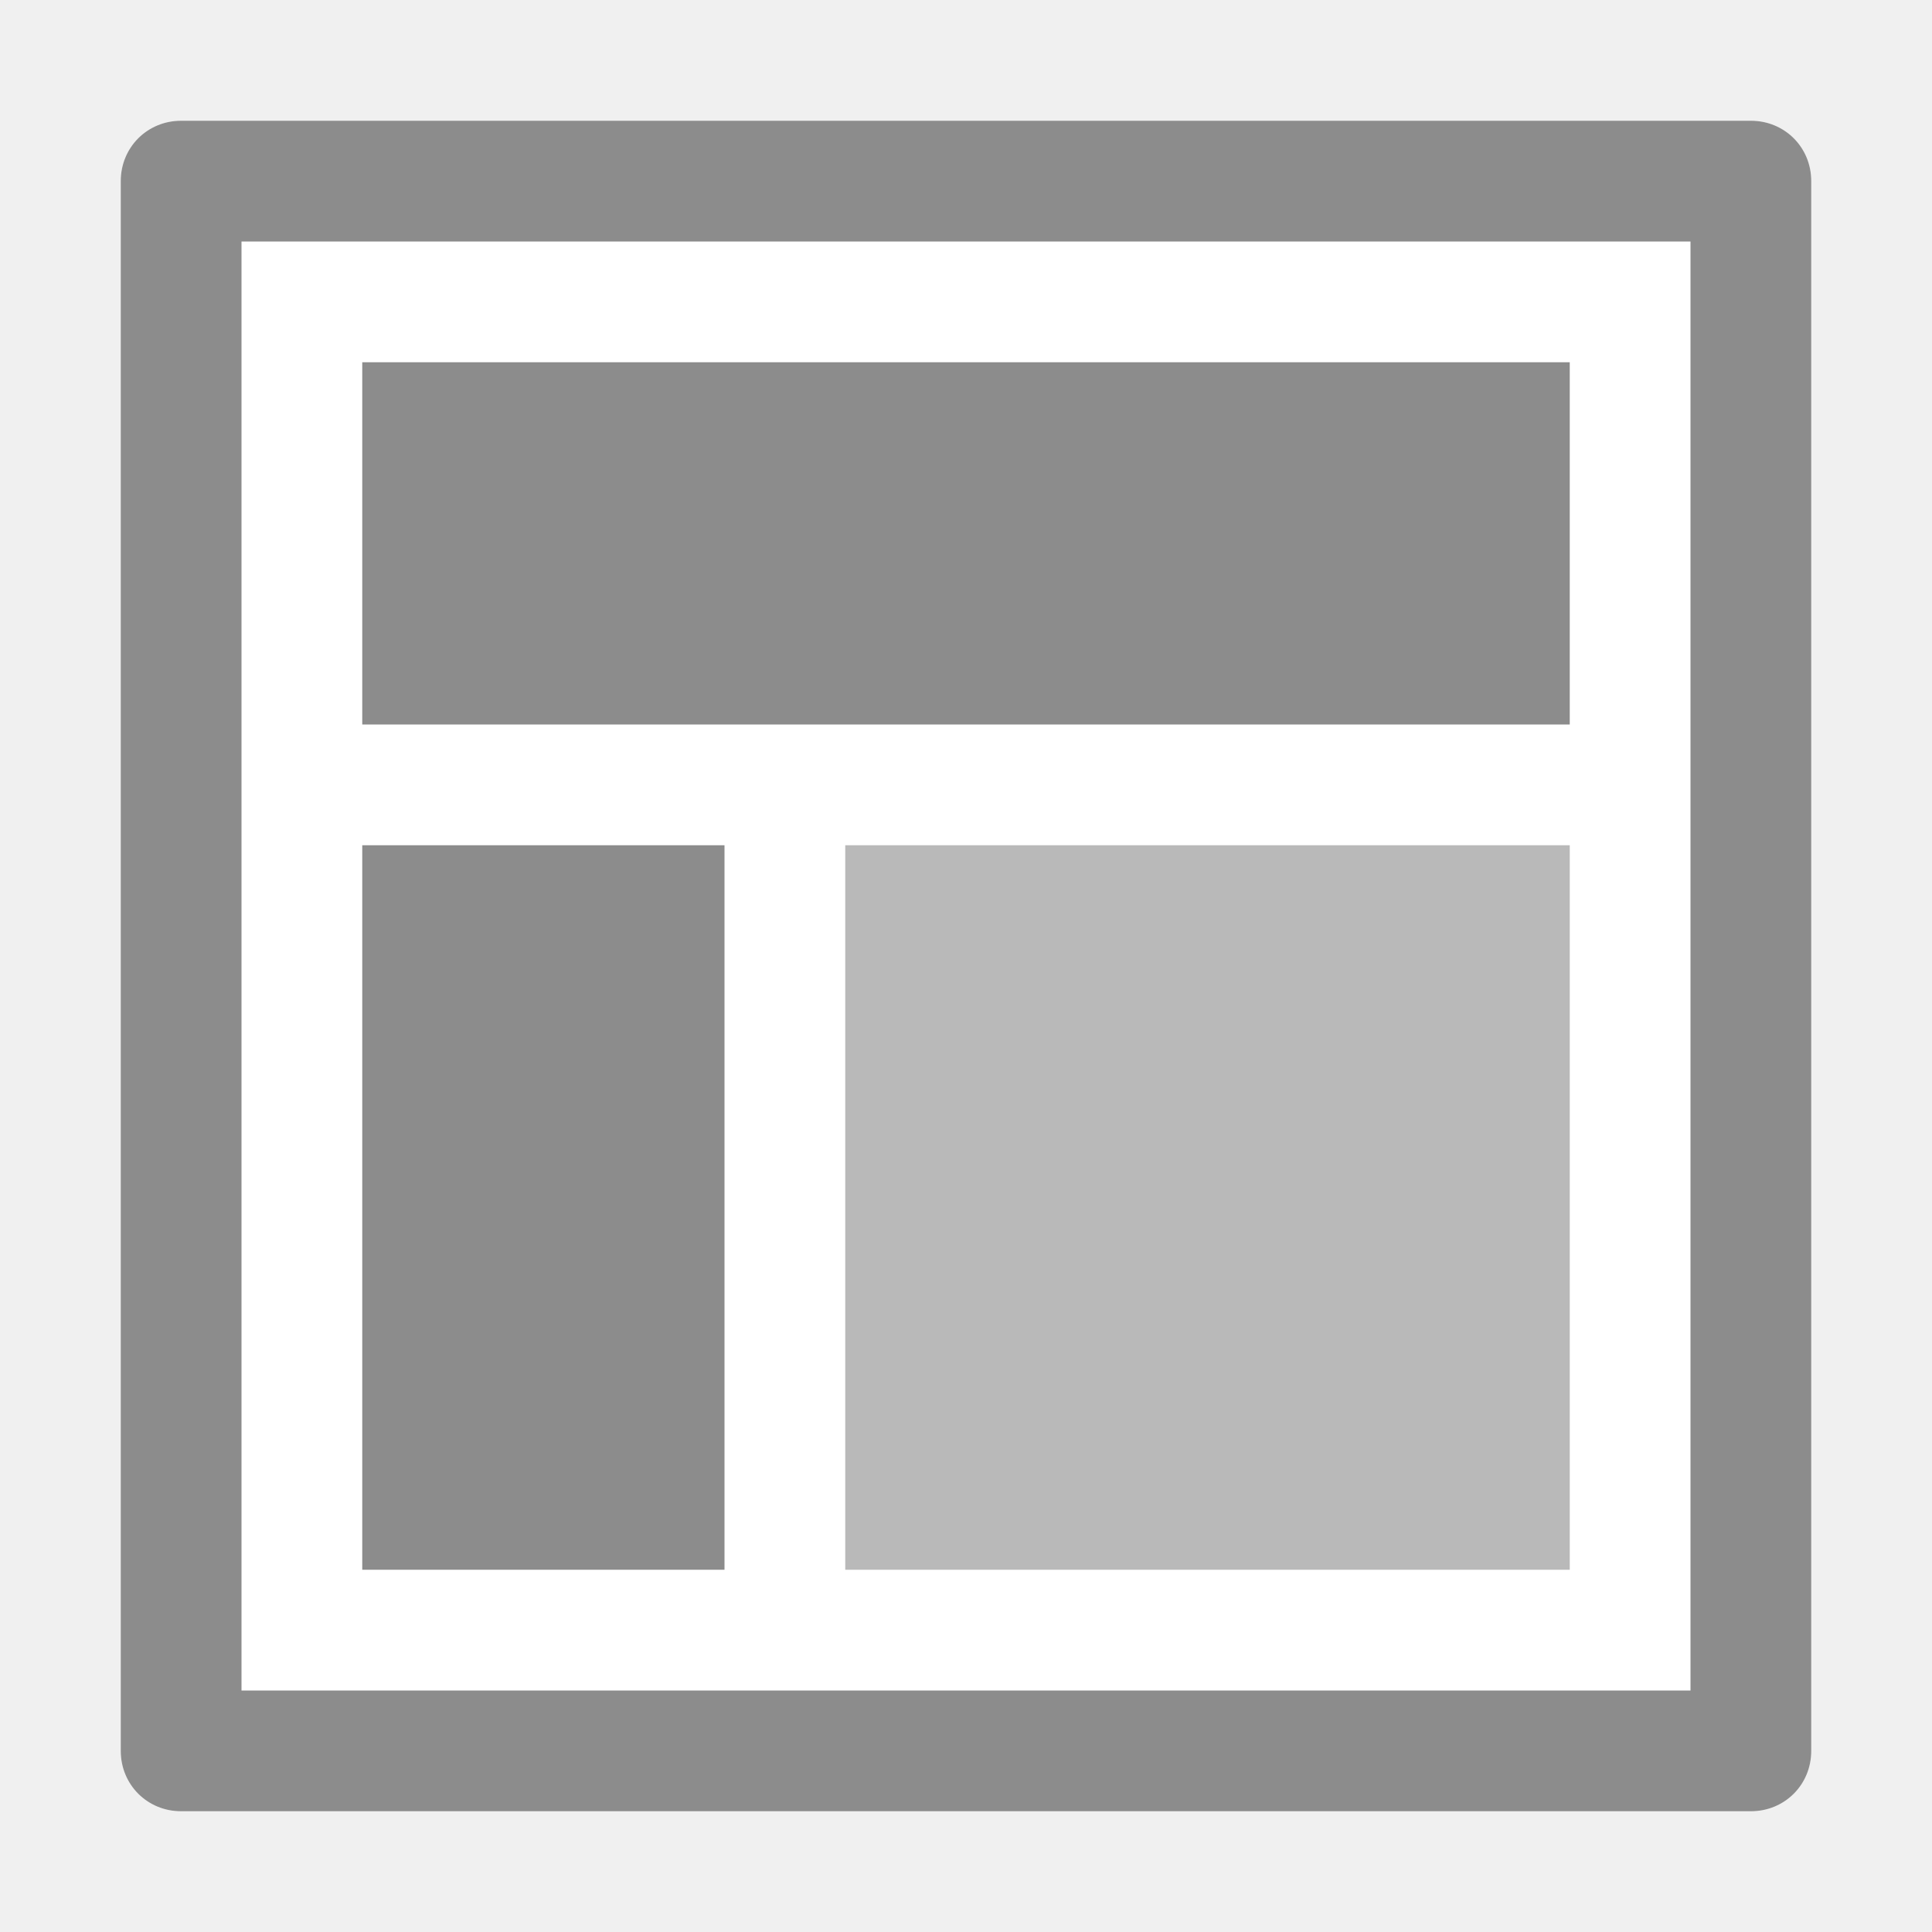
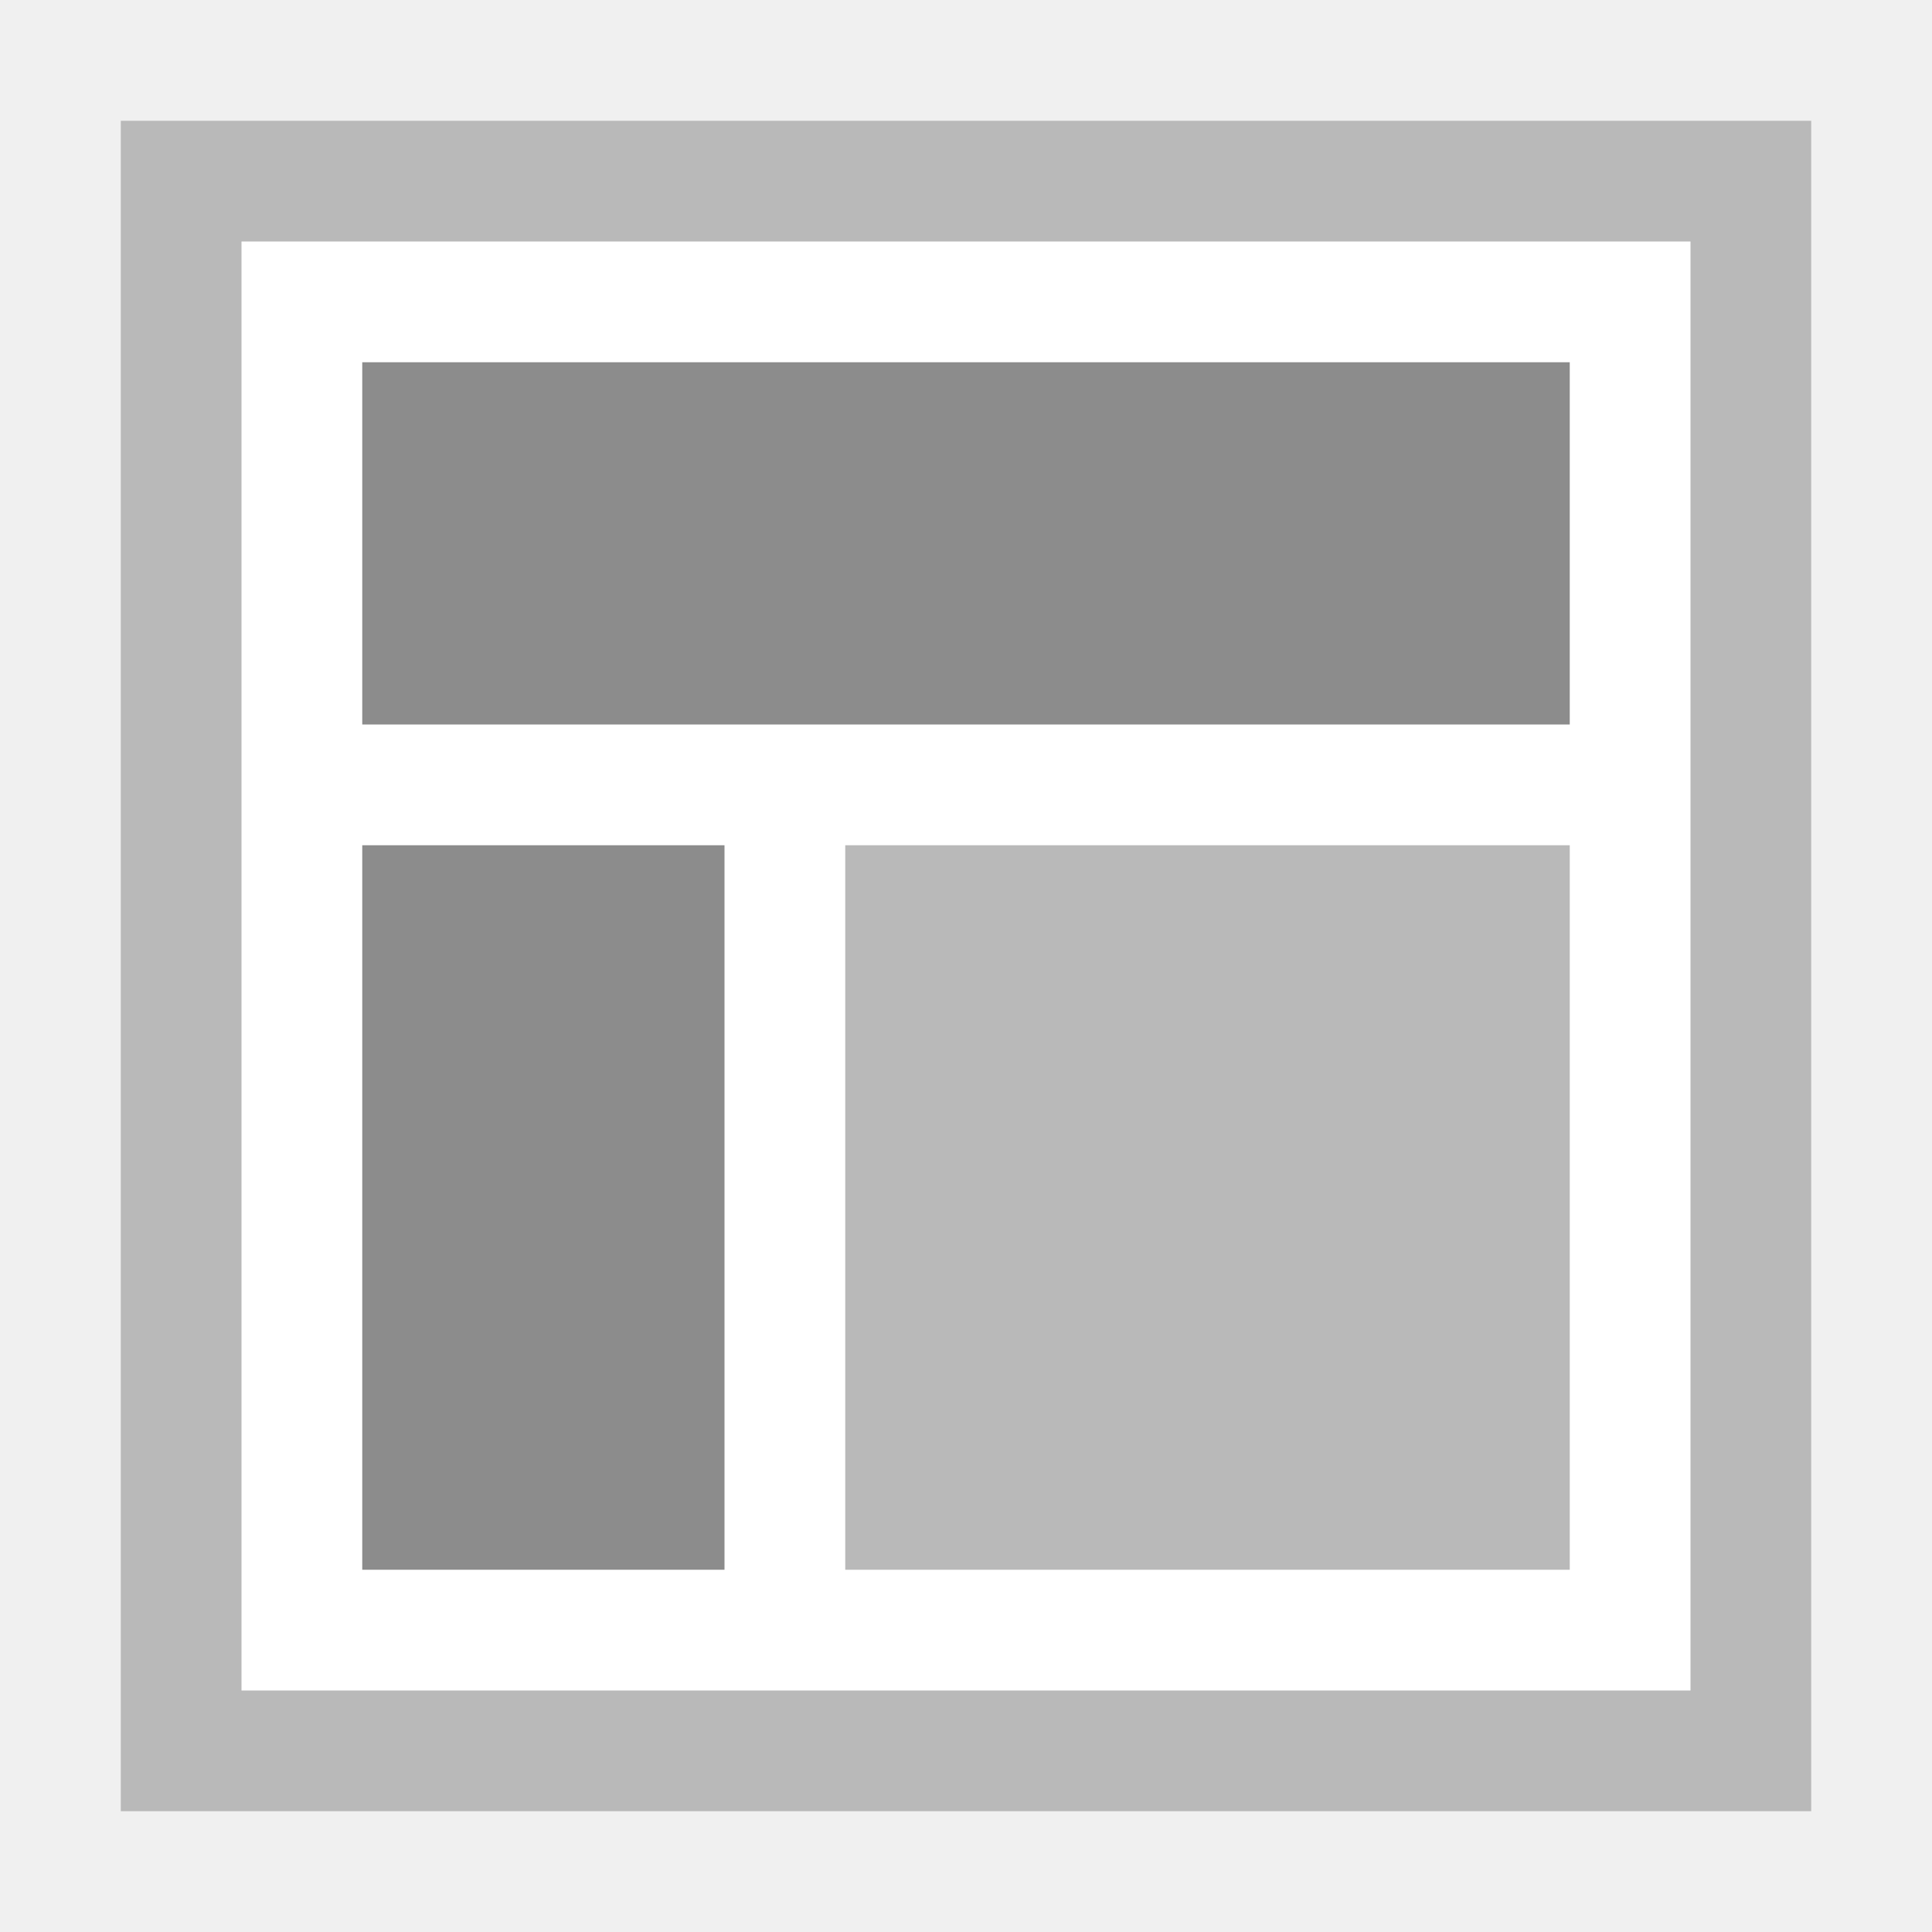
- <svg xmlns="http://www.w3.org/2000/svg" viewBox="0 0 16 16">
-   <path fill="#FFF" d="M1.5 1h13c.28 0 .5.22.5.5v13c0 .28-.22.5-.5.5h-13c-.28 0-.5-.22-.5-.5v-13c0-.28.22-.5.5-.5z" />
-   <path fill="#8C8C8C" d="M14 2v12H2V2h12M1 1.5v13c0 .28.22.5.5.5h13c.28 0 .5-.22.5-.5v-13c0-.28-.22-.5-.5-.5h-13c-.28 0-.5.22-.5.5z" />
-   <path fill="#8C8C8C" d="M3 3h10v3H3V3zM3 7h3v6H3V7z" />
-   <path fill="#B9B9B9" d="M7 7h6v6H7V7z" />
+ <svg xmlns="http://www.w3.org/2000/svg" width="16" height="16" viewBox="0 0 16 16" id="svg2">
+   <defs id="defs4">
+     <style id="style4150">.cls-2 { fill: #6daae0; stroke: #d1d1d1; stroke-width: 1px; }</style>
+     <style id="style4165">.cls-3 { stroke: #6daae0; stroke-width: 1px; fill: none; }</style>
+     <style id="style4188">.cls-3 { stroke: #6daae0; stroke-width: 1px; fill: none; }</style>
+     <style id="style4211">.cls-3 { stroke: #6daae0; stroke-width: 1px; fill: none; }</style>
+     <style id="style4234">.cls-3 { stroke: #6daae0; stroke-width: 1px; fill: none; } .cls-6 { fill: #6daae0; }</style>
+     <style id="style4257">.cls-3 { stroke: #6daae0; stroke-width: 1px; fill: none; } .cls-6 { fill: #6daae0; }</style>
+     <style id="style4280">.cls-3 { stroke: #6daae0; stroke-width: 1px; fill: none; } .cls-5 { fill: #6daae0; }</style>
+     <style id="style4150-3">.cls-2 { fill: #6daae0; stroke: #d1d1d1; stroke-width: 1px; }</style>
+     <style id="style4165-6">.cls-3 { stroke: #6daae0; stroke-width: 1px; fill: none; }</style>
+     <style id="style4188-9">.cls-3 { stroke: #6daae0; stroke-width: 1px; fill: none; }</style>
+     <style id="style4211-4">.cls-3 { stroke: #6daae0; stroke-width: 1px; fill: none; }</style>
+     <style id="style4234-0">.cls-3 { stroke: #6daae0; stroke-width: 1px; fill: none; } .cls-6 { fill: #6daae0; }</style>
+     <style id="style4257-3">.cls-3 { stroke: #6daae0; stroke-width: 1px; fill: none; } .cls-6 { fill: #6daae0; }</style>
+     <style id="style4280-2">.cls-3 { stroke: #6daae0; stroke-width: 1px; fill: none; } .cls-5 { fill: #6daae0; }</style>
+     <style id="style4150-6">.cls-2 { fill: #6daae0; stroke: #d1d1d1; stroke-width: 1px; }</style>
+     <style id="style4165-4">.cls-3 { stroke: #6daae0; stroke-width: 1px; fill: none; }</style>
+     <style id="style4188-8">.cls-3 { stroke: #6daae0; stroke-width: 1px; fill: none; }</style>
+     <style id="style4211-1">.cls-3 { stroke: #6daae0; stroke-width: 1px; fill: none; }</style>
+     <style id="style4234-7">.cls-3 { stroke: #6daae0; stroke-width: 1px; fill: none; } .cls-6 { fill: #6daae0; }</style>
+     <style id="style4257-8">.cls-3 { stroke: #6daae0; stroke-width: 1px; fill: none; } .cls-6 { fill: #6daae0; }</style>
+     <style id="style4280-28">.cls-3 { stroke: #6daae0; stroke-width: 1px; fill: none; } .cls-5 { fill: #6daae0; }</style>
+     <style id="style4150-8">.cls-2 { fill: #6daae0; stroke: #d1d1d1; stroke-width: 1px; }</style>
+     <style id="style4165-40">.cls-3 { stroke: #6daae0; stroke-width: 1px; fill: none; }</style>
+     <style id="style4188-80">.cls-3 { stroke: #6daae0; stroke-width: 1px; fill: none; }</style>
+     <style id="style4211-3">.cls-3 { stroke: #6daae0; stroke-width: 1px; fill: none; }</style>
+     <style id="style4234-2">.cls-3 { stroke: #6daae0; stroke-width: 1px; fill: none; } .cls-6 { fill: #6daae0; }</style>
+     <style id="style4257-7">.cls-3 { stroke: #6daae0; stroke-width: 1px; fill: none; } .cls-6 { fill: #6daae0; }</style>
+     <style id="style4280-1">.cls-3 { stroke: #6daae0; stroke-width: 1px; fill: none; } .cls-5 { fill: #6daae0; }</style>
+     <style id="style4150-86">.cls-2 { fill: #6daae0; stroke: #d1d1d1; stroke-width: 1px; }</style>
+     <style id="style4165-2">.cls-3 { stroke: #6daae0; stroke-width: 1px; fill: none; }</style>
+     <style id="style4188-91">.cls-3 { stroke: #6daae0; stroke-width: 1px; fill: none; }</style>
+     <style id="style4211-8">.cls-3 { stroke: #6daae0; stroke-width: 1px; fill: none; }</style>
+     <style id="style4234-9">.cls-3 { stroke: #6daae0; stroke-width: 1px; fill: none; } .cls-6 { fill: #6daae0; }</style>
+     <style id="style4257-9">.cls-3 { stroke: #6daae0; stroke-width: 1px; fill: none; } .cls-6 { fill: #6daae0; }</style>
+     <style id="style4280-27">.cls-3 { stroke: #6daae0; stroke-width: 1px; fill: none; } .cls-5 { fill: #6daae0; }</style>
+     <style id="style4150-9">.cls-2 { fill: #6daae0; stroke: #d1d1d1; stroke-width: 1px; }</style>
+     <style id="style4165-29">.cls-3 { stroke: #6daae0; stroke-width: 1px; fill: none; }</style>
+     <style id="style4188-6">.cls-3 { stroke: #6daae0; stroke-width: 1px; fill: none; }</style>
+     <style id="style4211-32">.cls-3 { stroke: #6daae0; stroke-width: 1px; fill: none; }</style>
+     <style id="style4234-6">.cls-3 { stroke: #6daae0; stroke-width: 1px; fill: none; } .cls-6 { fill: #6daae0; }</style>
+     <style id="style4257-33">.cls-3 { stroke: #6daae0; stroke-width: 1px; fill: none; } .cls-6 { fill: #6daae0; }</style>
+     <style id="style4280-9">.cls-3 { stroke: #6daae0; stroke-width: 1px; fill: none; } .cls-5 { fill: #6daae0; }</style>
+     <style id="style4150-32">.cls-2 { fill: #6daae0; stroke: #d1d1d1; stroke-width: 1px; }</style>
+     <style id="style4165-0">.cls-3 { stroke: #6daae0; stroke-width: 1px; fill: none; }</style>
+     <style id="style4188-98">.cls-3 { stroke: #6daae0; stroke-width: 1px; fill: none; }</style>
+     <style id="style4211-6">.cls-3 { stroke: #6daae0; stroke-width: 1px; fill: none; }</style>
+     <style id="style4234-8">.cls-3 { stroke: #6daae0; stroke-width: 1px; fill: none; } .cls-6 { fill: #6daae0; }</style>
+     <style id="style4257-76">.cls-3 { stroke: #6daae0; stroke-width: 1px; fill: none; } .cls-6 { fill: #6daae0; }</style>
+     <style id="style4280-0">.cls-3 { stroke: #6daae0; stroke-width: 1px; fill: none; } .cls-5 { fill: #6daae0; }</style>
+     <style id="style4150-4">.cls-2 { fill: #6daae0; stroke: #d1d1d1; stroke-width: 1px; }</style>
+     <style id="style4165-7">.cls-3 { stroke: #6daae0; stroke-width: 1px; fill: none; }</style>
+     <style id="style4188-1">.cls-3 { stroke: #6daae0; stroke-width: 1px; fill: none; }</style>
+     <style id="style4211-0">.cls-3 { stroke: #6daae0; stroke-width: 1px; fill: none; }</style>
+     <style id="style4234-07">.cls-3 { stroke: #6daae0; stroke-width: 1px; fill: none; } .cls-6 { fill: #6daae0; }</style>
+     <style id="style4257-6">.cls-3 { stroke: #6daae0; stroke-width: 1px; fill: none; } .cls-6 { fill: #6daae0; }</style>
+     <style id="style4280-3">.cls-3 { stroke: #6daae0; stroke-width: 1px; fill: none; } .cls-5 { fill: #6daae0; }</style>
+     <style id="style4150-3-0">.cls-2 { fill: #6daae0; stroke: #d1d1d1; stroke-width: 1px; }</style>
+     <style id="style4165-6-1">.cls-3 { stroke: #6daae0; stroke-width: 1px; fill: none; }</style>
+     <style id="style4188-9-9">.cls-3 { stroke: #6daae0; stroke-width: 1px; fill: none; }</style>
+     <style id="style4211-4-7">.cls-3 { stroke: #6daae0; stroke-width: 1px; fill: none; }</style>
+     <style id="style4234-0-2">.cls-3 { stroke: #6daae0; stroke-width: 1px; fill: none; } .cls-6 { fill: #6daae0; }</style>
+     <style id="style4257-3-0">.cls-3 { stroke: #6daae0; stroke-width: 1px; fill: none; } .cls-6 { fill: #6daae0; }</style>
+     <style id="style4280-2-6">.cls-3 { stroke: #6daae0; stroke-width: 1px; fill: none; } .cls-5 { fill: #6daae0; }</style>
+     <style id="style4150-6-7">.cls-2 { fill: #6daae0; stroke: #d1d1d1; stroke-width: 1px; }</style>
+     <style id="style4165-4-2">.cls-3 { stroke: #6daae0; stroke-width: 1px; fill: none; }</style>
+     <style id="style4188-8-9">.cls-3 { stroke: #6daae0; stroke-width: 1px; fill: none; }</style>
+     <style id="style4211-1-0">.cls-3 { stroke: #6daae0; stroke-width: 1px; fill: none; }</style>
+     <style id="style4234-7-4">.cls-3 { stroke: #6daae0; stroke-width: 1px; fill: none; } .cls-6 { fill: #6daae0; }</style>
+     <style id="style4257-8-5">.cls-3 { stroke: #6daae0; stroke-width: 1px; fill: none; } .cls-6 { fill: #6daae0; }</style>
+     <style id="style4280-28-0">.cls-3 { stroke: #6daae0; stroke-width: 1px; fill: none; } .cls-5 { fill: #6daae0; }</style>
+     <style id="style4150-8-3">.cls-2 { fill: #6daae0; stroke: #d1d1d1; stroke-width: 1px; }</style>
+     <style id="style4165-40-8">.cls-3 { stroke: #6daae0; stroke-width: 1px; fill: none; }</style>
+     <style id="style4188-80-0">.cls-3 { stroke: #6daae0; stroke-width: 1px; fill: none; }</style>
+     <style id="style4211-3-2">.cls-3 { stroke: #6daae0; stroke-width: 1px; fill: none; }</style>
+     <style id="style4234-2-4">.cls-3 { stroke: #6daae0; stroke-width: 1px; fill: none; } .cls-6 { fill: #6daae0; }</style>
+     <style id="style4257-7-2">.cls-3 { stroke: #6daae0; stroke-width: 1px; fill: none; } .cls-6 { fill: #6daae0; }</style>
+     <style id="style4280-1-9">.cls-3 { stroke: #6daae0; stroke-width: 1px; fill: none; } .cls-5 { fill: #6daae0; }</style>
+     <style id="style4150-86-8">.cls-2 { fill: #6daae0; stroke: #d1d1d1; stroke-width: 1px; }</style>
+     <style id="style4165-2-2">.cls-3 { stroke: #6daae0; stroke-width: 1px; fill: none; }</style>
+     <style id="style4188-91-4">.cls-3 { stroke: #6daae0; stroke-width: 1px; fill: none; }</style>
+     <style id="style4211-8-2">.cls-3 { stroke: #6daae0; stroke-width: 1px; fill: none; }</style>
+     <style id="style4234-9-2">.cls-3 { stroke: #6daae0; stroke-width: 1px; fill: none; } .cls-6 { fill: #6daae0; }</style>
+     <style id="style4257-9-3">.cls-3 { stroke: #6daae0; stroke-width: 1px; fill: none; } .cls-6 { fill: #6daae0; }</style>
+     <style id="style4280-27-4">.cls-3 { stroke: #6daae0; stroke-width: 1px; fill: none; } .cls-5 { fill: #6daae0; }</style>
+     <style id="style4150-9-9">.cls-2 { fill: #6daae0; stroke: #d1d1d1; stroke-width: 1px; }</style>
+     <style id="style4165-29-7">.cls-3 { stroke: #6daae0; stroke-width: 1px; fill: none; }</style>
+     <style id="style4188-6-0">.cls-3 { stroke: #6daae0; stroke-width: 1px; fill: none; }</style>
+     <style id="style4211-32-8">.cls-3 { stroke: #6daae0; stroke-width: 1px; fill: none; }</style>
+     <style id="style4234-6-3">.cls-3 { stroke: #6daae0; stroke-width: 1px; fill: none; } .cls-6 { fill: #6daae0; }</style>
+     <style id="style4257-33-2">.cls-3 { stroke: #6daae0; stroke-width: 1px; fill: none; } .cls-6 { fill: #6daae0; }</style>
+     <style id="style4280-9-4">.cls-3 { stroke: #6daae0; stroke-width: 1px; fill: none; } .cls-5 { fill: #6daae0; }</style>
+     <style id="style4150-32-2">.cls-2 { fill: #6daae0; stroke: #d1d1d1; stroke-width: 1px; }</style>
+     <style id="style4165-0-5">.cls-3 { stroke: #6daae0; stroke-width: 1px; fill: none; }</style>
+     <style id="style4188-98-2">.cls-3 { stroke: #6daae0; stroke-width: 1px; fill: none; }</style>
+     <style id="style4211-6-5">.cls-3 { stroke: #6daae0; stroke-width: 1px; fill: none; }</style>
+     <style id="style4234-8-0">.cls-3 { stroke: #6daae0; stroke-width: 1px; fill: none; } .cls-6 { fill: #6daae0; }</style>
+     <style id="style4257-76-9">.cls-3 { stroke: #6daae0; stroke-width: 1px; fill: none; } .cls-6 { fill: #6daae0; }</style>
+     <style id="style4280-0-7">.cls-3 { stroke: #6daae0; stroke-width: 1px; fill: none; } .cls-5 { fill: #6daae0; }</style>
+   </defs>
+   <g id="layer1">
+     <g id="g4137">
+       <g id="layer1-3">
+         <g id="g4137-5">
+           <path id="rect4164-0" d="M1 1h14v14H1z" fill="#fff" stroke-linecap="square" />
+           <path id="rect4341-0" d="M1 1v14h14V1zm1 1h12v12H2z" fill="#b9b9b9" stroke-linecap="square" />
+         </g>
+       </g>
+       <path d="M3 3h10v3H3V3z" id="path5435" fill="#8c8c8c" />
+       <path d="M3 7h3v6H3V7z" id="path5437" fill="#8c8c8c" />
+       <path d="M7 7h6v6H7V7z" id="path5439" fill="#b9b9b9" />
+     </g>
+   </g>
</svg>
